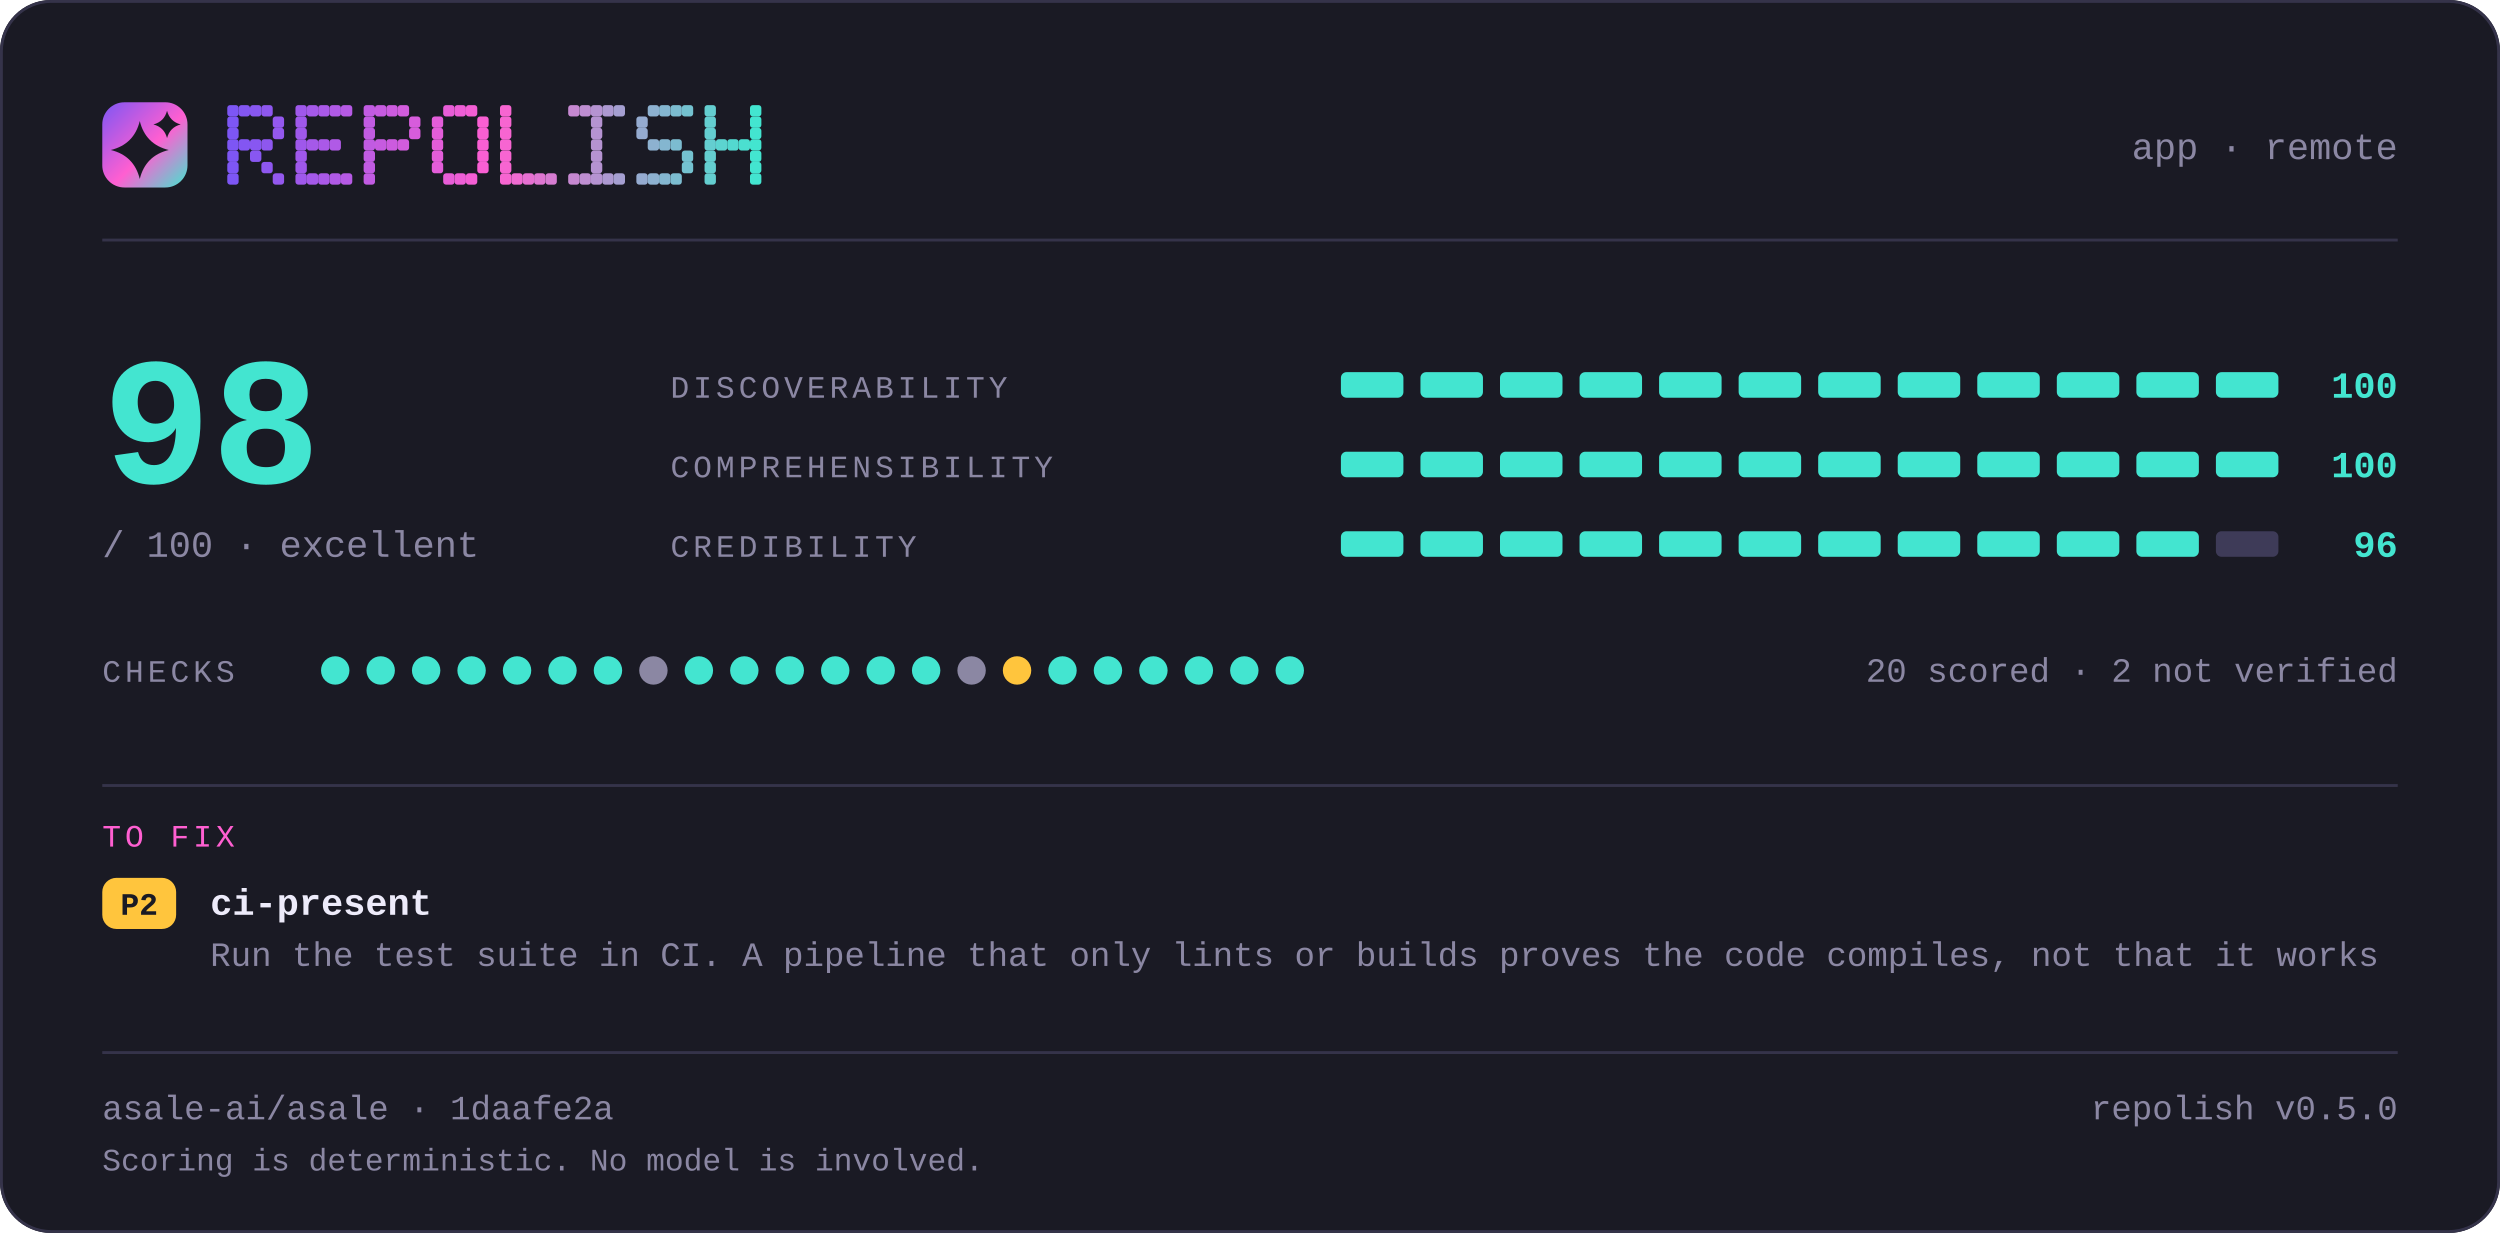
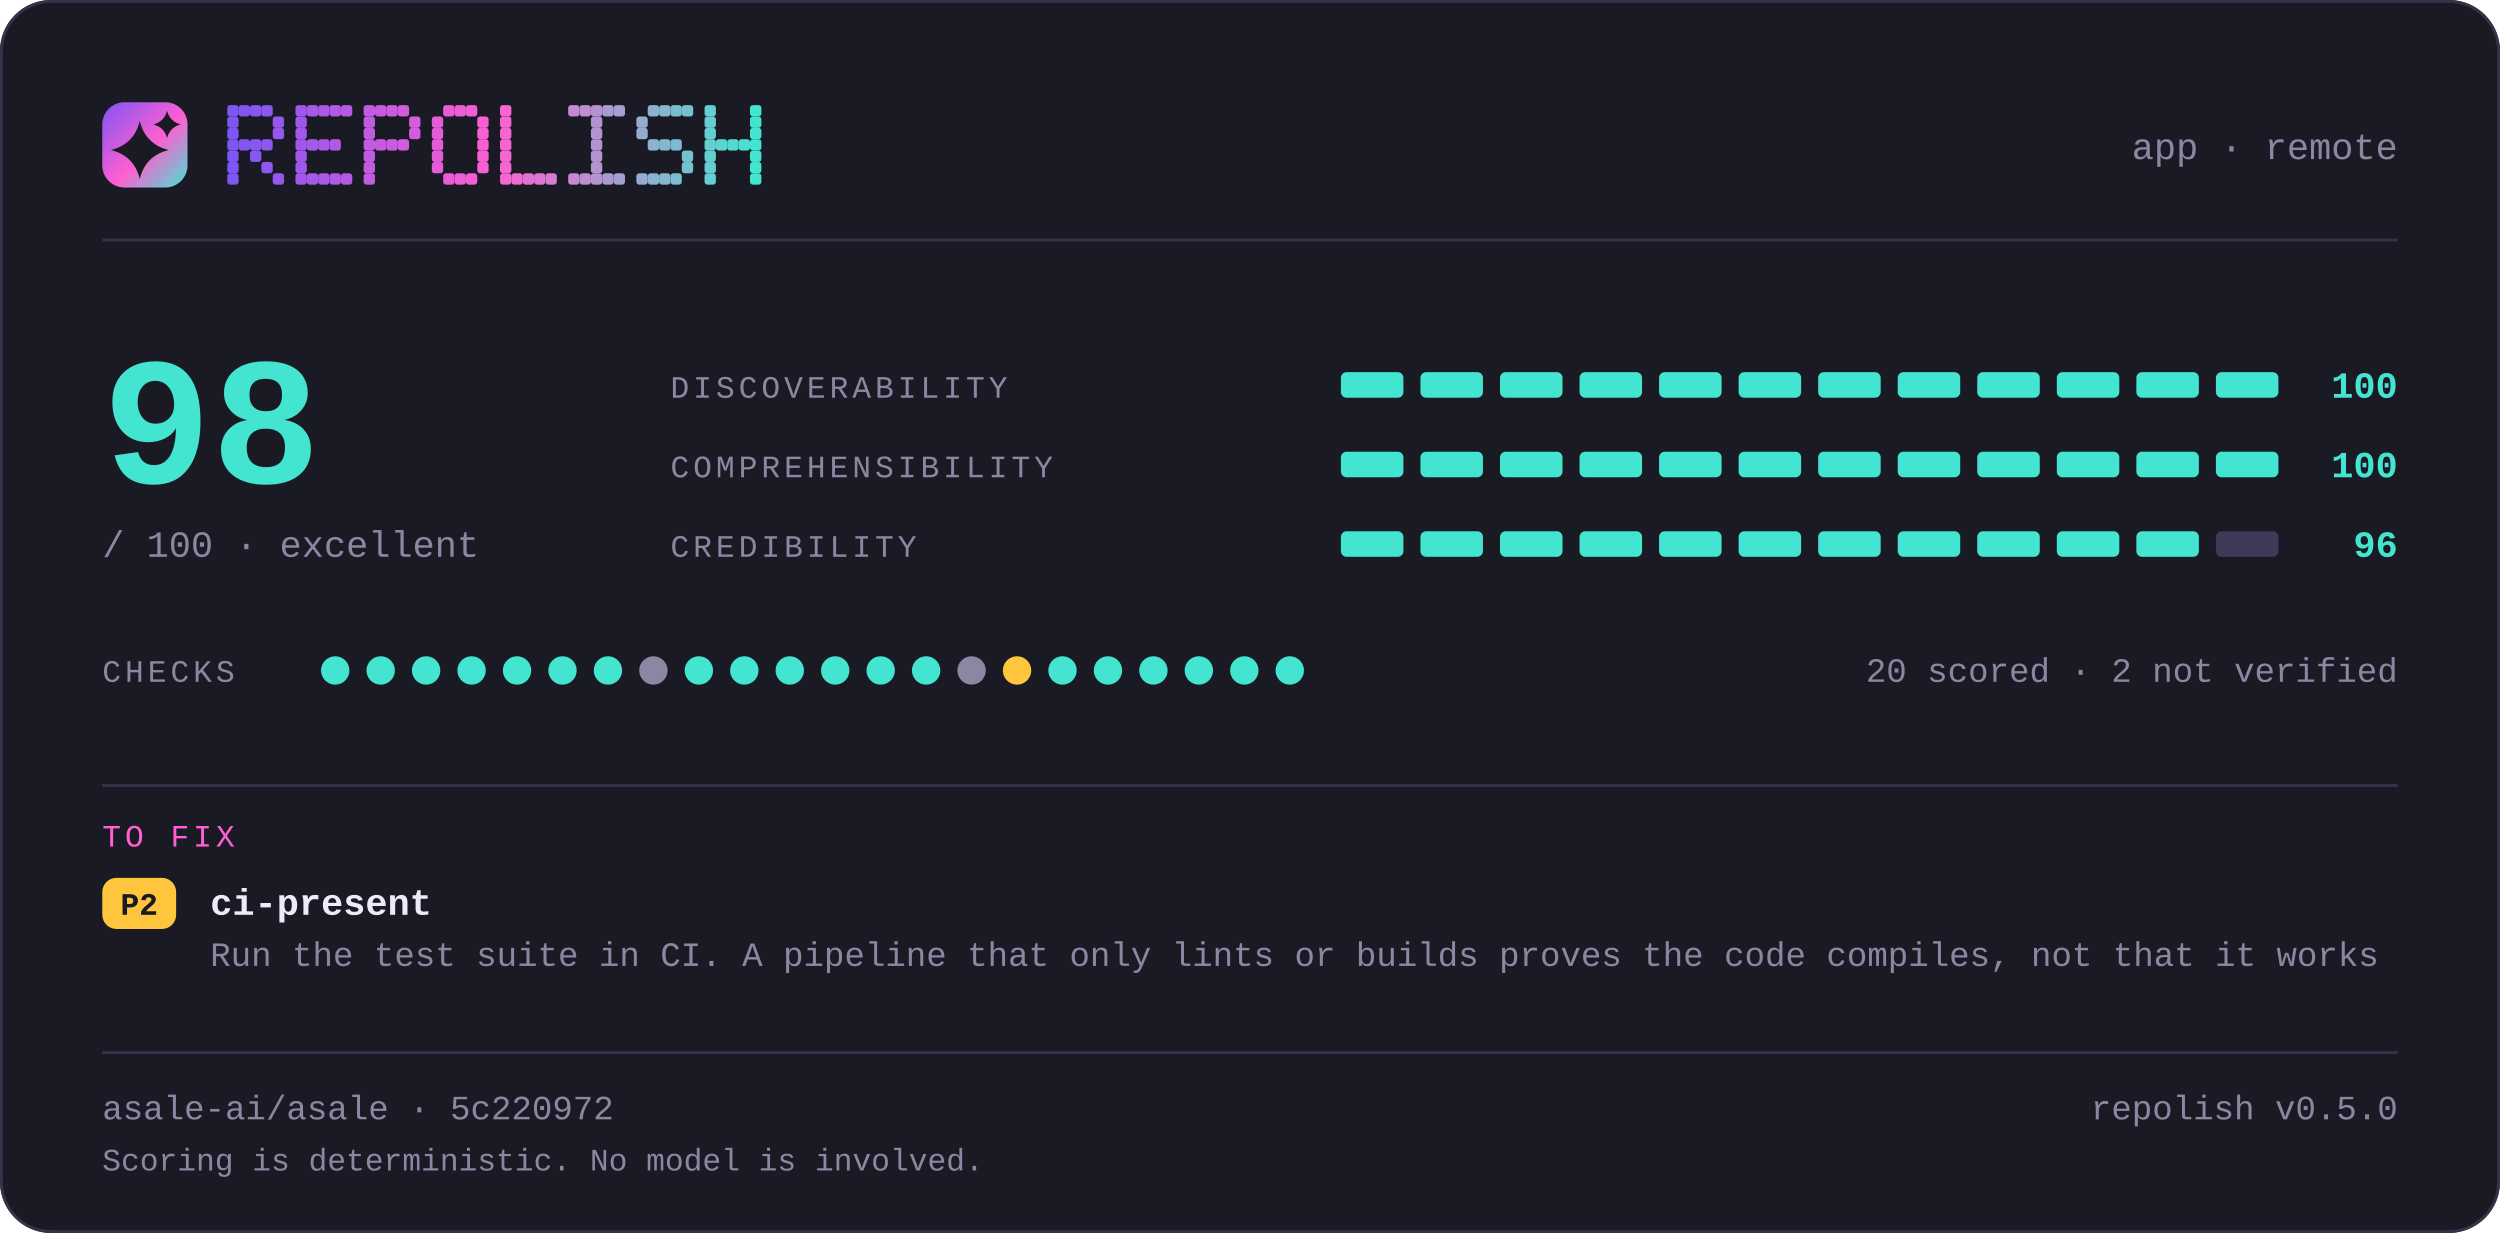
<svg xmlns="http://www.w3.org/2000/svg" width="880" height="434" viewBox="0 0 880 434" lang="en" role="img" aria-label="repolish report card — 98 out of 100">
  <defs>
    <linearGradient id="brand" x1="0" y1="0" x2="1" y2="1">
      <stop offset="0" stop-color="#7d56f4" />
      <stop offset="0.55" stop-color="#ff5fd1" />
      <stop offset="1" stop-color="#43e5d0" />
    </linearGradient>
  </defs>
  <style>
    .t { font-family: ui-monospace, SFMono-Regular, "SF Mono", Menlo, Consolas, "Liberation Mono", "Noto Sans Mono CJK SC", "Noto Sans Mono CJK JP", "Microsoft YaHei", "Hiragino Sans", "Yu Gothic", monospace; }
  </style>
  <rect x="0" y="0" width="880" height="434" rx="18.0" fill="#1a1a24" />
  <rect x="0.5" y="0.5" width="879" height="433" rx="17.5" fill="none" stroke="#35334a" />
  <rect x="36" y="36" width="30" height="30" rx="7.8" fill="url(#brand)" />
  <path d="M49.2 42.6Q51.2 50.8 59.4 52.8Q51.2 54.8 49.2 63.0Q47.2 54.8 39.0 52.8Q47.2 50.8 49.2 42.6Z" fill="#1a1a24" />
  <path d="M58.8 39.0Q59.8 42.8 63.6 43.8Q59.8 44.8 58.8 48.6Q57.8 44.8 54.0 43.8Q57.8 42.8 58.8 39.0Z" fill="#1a1a24" />
  <g fill="#7d56f4">
    <rect x="80" y="37" width="4" height="4" rx="1" />
    <rect x="80" y="41" width="4" height="4" rx="1" />
    <rect x="80" y="45" width="4" height="4" rx="1" />
    <rect x="80" y="49" width="4" height="4" rx="1" />
    <rect x="80" y="53" width="4" height="4" rx="1" />
    <rect x="80" y="57" width="4" height="4" rx="1" />
    <rect x="80" y="61" width="4" height="4" rx="1" />
  </g>
  <g fill="#8356f2">
    <rect x="84" y="37" width="4" height="4" rx="1" />
    <rect x="84" y="49" width="4" height="4" rx="1" />
  </g>
  <g fill="#8857f1">
    <rect x="88" y="37" width="4" height="4" rx="1" />
    <rect x="88" y="49" width="4" height="4" rx="1" />
    <rect x="88" y="53" width="4" height="4" rx="1" />
  </g>
  <g fill="#8e57ef">
    <rect x="92" y="37" width="4" height="4" rx="1" />
    <rect x="92" y="49" width="4" height="4" rx="1" />
    <rect x="92" y="57" width="4" height="4" rx="1" />
  </g>
  <g fill="#9458ee">
    <rect x="96" y="41" width="4" height="4" rx="1" />
    <rect x="96" y="45" width="4" height="4" rx="1" />
    <rect x="96" y="61" width="4" height="4" rx="1" />
  </g>
  <g fill="#9f58eb">
    <rect x="104" y="37" width="4" height="4" rx="1" />
    <rect x="104" y="41" width="4" height="4" rx="1" />
    <rect x="104" y="45" width="4" height="4" rx="1" />
    <rect x="104" y="49" width="4" height="4" rx="1" />
    <rect x="104" y="53" width="4" height="4" rx="1" />
    <rect x="104" y="57" width="4" height="4" rx="1" />
    <rect x="104" y="61" width="4" height="4" rx="1" />
  </g>
  <g fill="#a559e9">
    <rect x="108" y="37" width="4" height="4" rx="1" />
    <rect x="108" y="49" width="4" height="4" rx="1" />
    <rect x="108" y="61" width="4" height="4" rx="1" />
  </g>
  <g fill="#aa59e8">
    <rect x="112" y="37" width="4" height="4" rx="1" />
    <rect x="112" y="49" width="4" height="4" rx="1" />
    <rect x="112" y="61" width="4" height="4" rx="1" />
  </g>
  <g fill="#b05ae6">
    <rect x="116" y="37" width="4" height="4" rx="1" />
    <rect x="116" y="49" width="4" height="4" rx="1" />
    <rect x="116" y="61" width="4" height="4" rx="1" />
  </g>
  <g fill="#b65ae5">
    <rect x="120" y="37" width="4" height="4" rx="1" />
    <rect x="120" y="61" width="4" height="4" rx="1" />
  </g>
  <g fill="#c15be2">
    <rect x="128" y="37" width="4" height="4" rx="1" />
    <rect x="128" y="41" width="4" height="4" rx="1" />
    <rect x="128" y="45" width="4" height="4" rx="1" />
    <rect x="128" y="49" width="4" height="4" rx="1" />
    <rect x="128" y="53" width="4" height="4" rx="1" />
    <rect x="128" y="57" width="4" height="4" rx="1" />
    <rect x="128" y="61" width="4" height="4" rx="1" />
  </g>
  <g fill="#c65be0">
    <rect x="132" y="37" width="4" height="4" rx="1" />
    <rect x="132" y="49" width="4" height="4" rx="1" />
  </g>
  <g fill="#cc5bdf">
    <rect x="136" y="37" width="4" height="4" rx="1" />
    <rect x="136" y="49" width="4" height="4" rx="1" />
  </g>
  <g fill="#d25cdd">
    <rect x="140" y="37" width="4" height="4" rx="1" />
    <rect x="140" y="49" width="4" height="4" rx="1" />
  </g>
  <g fill="#d75cdc">
    <rect x="144" y="41" width="4" height="4" rx="1" />
    <rect x="144" y="45" width="4" height="4" rx="1" />
  </g>
  <g fill="#e35dd9">
    <rect x="152" y="41" width="4" height="4" rx="1" />
    <rect x="152" y="45" width="4" height="4" rx="1" />
    <rect x="152" y="49" width="4" height="4" rx="1" />
    <rect x="152" y="53" width="4" height="4" rx="1" />
    <rect x="152" y="57" width="4" height="4" rx="1" />
  </g>
  <g fill="#e85dd7">
    <rect x="156" y="37" width="4" height="4" rx="1" />
    <rect x="156" y="61" width="4" height="4" rx="1" />
  </g>
  <g fill="#ee5ed6">
    <rect x="160" y="37" width="4" height="4" rx="1" />
    <rect x="160" y="61" width="4" height="4" rx="1" />
  </g>
  <g fill="#f45ed4">
    <rect x="164" y="37" width="4" height="4" rx="1" />
    <rect x="164" y="61" width="4" height="4" rx="1" />
  </g>
  <g fill="#f95fd3">
    <rect x="168" y="41" width="4" height="4" rx="1" />
    <rect x="168" y="45" width="4" height="4" rx="1" />
    <rect x="168" y="49" width="4" height="4" rx="1" />
    <rect x="168" y="53" width="4" height="4" rx="1" />
    <rect x="168" y="57" width="4" height="4" rx="1" />
  </g>
  <g fill="#f765d1">
    <rect x="176" y="37" width="4" height="4" rx="1" />
    <rect x="176" y="41" width="4" height="4" rx="1" />
    <rect x="176" y="45" width="4" height="4" rx="1" />
    <rect x="176" y="49" width="4" height="4" rx="1" />
    <rect x="176" y="53" width="4" height="4" rx="1" />
    <rect x="176" y="57" width="4" height="4" rx="1" />
    <rect x="176" y="61" width="4" height="4" rx="1" />
  </g>
  <g fill="#ef6bd1">
    <rect x="180" y="61" width="4" height="4" rx="1" />
  </g>
  <g fill="#e670d1">
    <rect x="184" y="61" width="4" height="4" rx="1" />
  </g>
  <g fill="#de76d1">
    <rect x="188" y="61" width="4" height="4" rx="1" />
  </g>
  <g fill="#d67cd1">
    <rect x="192" y="61" width="4" height="4" rx="1" />
  </g>
  <g fill="#c688d1">
    <rect x="200" y="37" width="4" height="4" rx="1" />
    <rect x="200" y="61" width="4" height="4" rx="1" />
  </g>
  <g fill="#be8ed1">
    <rect x="204" y="37" width="4" height="4" rx="1" />
    <rect x="204" y="61" width="4" height="4" rx="1" />
  </g>
  <g fill="#b593d1">
    <rect x="208" y="37" width="4" height="4" rx="1" />
    <rect x="208" y="41" width="4" height="4" rx="1" />
    <rect x="208" y="45" width="4" height="4" rx="1" />
    <rect x="208" y="49" width="4" height="4" rx="1" />
    <rect x="208" y="53" width="4" height="4" rx="1" />
    <rect x="208" y="57" width="4" height="4" rx="1" />
    <rect x="208" y="61" width="4" height="4" rx="1" />
  </g>
  <g fill="#ad99d1">
    <rect x="212" y="37" width="4" height="4" rx="1" />
    <rect x="212" y="61" width="4" height="4" rx="1" />
  </g>
  <g fill="#a59fd1">
    <rect x="216" y="37" width="4" height="4" rx="1" />
    <rect x="216" y="61" width="4" height="4" rx="1" />
  </g>
  <g fill="#95abd0">
    <rect x="224" y="41" width="4" height="4" rx="1" />
    <rect x="224" y="45" width="4" height="4" rx="1" />
    <rect x="224" y="61" width="4" height="4" rx="1" />
  </g>
  <g fill="#8db1d0">
    <rect x="228" y="37" width="4" height="4" rx="1" />
    <rect x="228" y="49" width="4" height="4" rx="1" />
    <rect x="228" y="61" width="4" height="4" rx="1" />
  </g>
  <g fill="#84b6d0">
    <rect x="232" y="37" width="4" height="4" rx="1" />
    <rect x="232" y="49" width="4" height="4" rx="1" />
    <rect x="232" y="61" width="4" height="4" rx="1" />
  </g>
  <g fill="#7cbcd0">
    <rect x="236" y="37" width="4" height="4" rx="1" />
    <rect x="236" y="49" width="4" height="4" rx="1" />
    <rect x="236" y="61" width="4" height="4" rx="1" />
  </g>
  <g fill="#74c2d0">
    <rect x="240" y="37" width="4" height="4" rx="1" />
    <rect x="240" y="53" width="4" height="4" rx="1" />
    <rect x="240" y="57" width="4" height="4" rx="1" />
  </g>
  <g fill="#64ced0">
    <rect x="248" y="37" width="4" height="4" rx="1" />
    <rect x="248" y="41" width="4" height="4" rx="1" />
    <rect x="248" y="45" width="4" height="4" rx="1" />
    <rect x="248" y="49" width="4" height="4" rx="1" />
    <rect x="248" y="53" width="4" height="4" rx="1" />
    <rect x="248" y="57" width="4" height="4" rx="1" />
    <rect x="248" y="61" width="4" height="4" rx="1" />
  </g>
  <g fill="#5cd4d0">
    <rect x="252" y="49" width="4" height="4" rx="1" />
  </g>
  <g fill="#53d9d0">
    <rect x="256" y="49" width="4" height="4" rx="1" />
  </g>
  <g fill="#4bdfd0">
    <rect x="260" y="49" width="4" height="4" rx="1" />
  </g>
  <g fill="#43e5d0">
    <rect x="264" y="37" width="4" height="4" rx="1" />
    <rect x="264" y="41" width="4" height="4" rx="1" />
    <rect x="264" y="45" width="4" height="4" rx="1" />
    <rect x="264" y="49" width="4" height="4" rx="1" />
    <rect x="264" y="53" width="4" height="4" rx="1" />
    <rect x="264" y="57" width="4" height="4" rx="1" />
    <rect x="264" y="61" width="4" height="4" rx="1" />
  </g>
  <text class="t" x="844" y="56" font-size="13" fill="#8b87a3" text-anchor="end">app · remote</text>
  <rect x="36" y="84" width="808" height="1" fill="#35334a" />
  <text class="t" x="36" y="170" font-size="64" fill="#43e5d0" text-anchor="start" font-weight="700">98</text>
  <text class="t" x="36" y="196" font-size="13" fill="#8b87a3" text-anchor="start">/ 100  ·  excellent</text>
  <text class="t" x="236" y="140" font-size="11" fill="#8b87a3" text-anchor="start" letter-spacing="1.4">DISCOVERABILITY</text>
  <rect x="472" y="131" width="22" height="9" rx="2.0" fill="#43e5d0" />
  <rect x="500" y="131" width="22" height="9" rx="2.0" fill="#43e5d0" />
  <rect x="528" y="131" width="22" height="9" rx="2.0" fill="#43e5d0" />
  <rect x="556" y="131" width="22" height="9" rx="2.0" fill="#43e5d0" />
  <rect x="584" y="131" width="22" height="9" rx="2.0" fill="#43e5d0" />
  <rect x="612" y="131" width="22" height="9" rx="2.0" fill="#43e5d0" />
  <rect x="640" y="131" width="22" height="9" rx="2.0" fill="#43e5d0" />
  <rect x="668" y="131" width="22" height="9" rx="2.0" fill="#43e5d0" />
  <rect x="696" y="131" width="22" height="9" rx="2.0" fill="#43e5d0" />
  <rect x="724" y="131" width="22" height="9" rx="2.0" fill="#43e5d0" />
  <rect x="752" y="131" width="22" height="9" rx="2.0" fill="#43e5d0" />
  <rect x="780" y="131" width="22" height="9" rx="2.0" fill="#43e5d0" />
  <text class="t" x="844" y="140" font-size="13" fill="#43e5d0" text-anchor="end" font-weight="700">100</text>
  <text class="t" x="236" y="168" font-size="11" fill="#8b87a3" text-anchor="start" letter-spacing="1.4">COMPREHENSIBILITY</text>
  <rect x="472" y="159" width="22" height="9" rx="2.0" fill="#43e5d0" />
  <rect x="500" y="159" width="22" height="9" rx="2.0" fill="#43e5d0" />
  <rect x="528" y="159" width="22" height="9" rx="2.0" fill="#43e5d0" />
  <rect x="556" y="159" width="22" height="9" rx="2.0" fill="#43e5d0" />
  <rect x="584" y="159" width="22" height="9" rx="2.0" fill="#43e5d0" />
  <rect x="612" y="159" width="22" height="9" rx="2.0" fill="#43e5d0" />
  <rect x="640" y="159" width="22" height="9" rx="2.0" fill="#43e5d0" />
  <rect x="668" y="159" width="22" height="9" rx="2.0" fill="#43e5d0" />
  <rect x="696" y="159" width="22" height="9" rx="2.0" fill="#43e5d0" />
  <rect x="724" y="159" width="22" height="9" rx="2.0" fill="#43e5d0" />
  <rect x="752" y="159" width="22" height="9" rx="2.0" fill="#43e5d0" />
  <rect x="780" y="159" width="22" height="9" rx="2.0" fill="#43e5d0" />
  <text class="t" x="844" y="168" font-size="13" fill="#43e5d0" text-anchor="end" font-weight="700">100</text>
  <text class="t" x="236" y="196" font-size="11" fill="#8b87a3" text-anchor="start" letter-spacing="1.4">CREDIBILITY</text>
  <rect x="472" y="187" width="22" height="9" rx="2.0" fill="#43e5d0" />
  <rect x="500" y="187" width="22" height="9" rx="2.0" fill="#43e5d0" />
  <rect x="528" y="187" width="22" height="9" rx="2.0" fill="#43e5d0" />
  <rect x="556" y="187" width="22" height="9" rx="2.0" fill="#43e5d0" />
  <rect x="584" y="187" width="22" height="9" rx="2.0" fill="#43e5d0" />
  <rect x="612" y="187" width="22" height="9" rx="2.0" fill="#43e5d0" />
  <rect x="640" y="187" width="22" height="9" rx="2.0" fill="#43e5d0" />
  <rect x="668" y="187" width="22" height="9" rx="2.0" fill="#43e5d0" />
  <rect x="696" y="187" width="22" height="9" rx="2.0" fill="#43e5d0" />
  <rect x="724" y="187" width="22" height="9" rx="2.0" fill="#43e5d0" />
  <rect x="752" y="187" width="22" height="9" rx="2.0" fill="#43e5d0" />
  <rect x="780" y="187" width="22" height="9" rx="2.0" fill="#3e3b58" />
  <text class="t" x="844" y="196" font-size="13" fill="#43e5d0" text-anchor="end" font-weight="700">96</text>
  <text class="t" x="36" y="240" font-size="11" fill="#8b87a3" text-anchor="start" letter-spacing="1.4">CHECKS</text>
  <circle cx="118" cy="236" r="5" fill="#43e5d0" />
  <circle cx="134" cy="236" r="5" fill="#43e5d0" />
  <circle cx="150" cy="236" r="5" fill="#43e5d0" />
  <circle cx="166" cy="236" r="5" fill="#43e5d0" />
  <circle cx="182" cy="236" r="5" fill="#43e5d0" />
  <circle cx="198" cy="236" r="5" fill="#43e5d0" />
  <circle cx="214" cy="236" r="5" fill="#43e5d0" />
  <circle cx="230" cy="236" r="5" fill="#8b87a3" />
  <circle cx="246" cy="236" r="5" fill="#43e5d0" />
  <circle cx="262" cy="236" r="5" fill="#43e5d0" />
  <circle cx="278" cy="236" r="5" fill="#43e5d0" />
  <circle cx="294" cy="236" r="5" fill="#43e5d0" />
  <circle cx="310" cy="236" r="5" fill="#43e5d0" />
  <circle cx="326" cy="236" r="5" fill="#43e5d0" />
  <circle cx="342" cy="236" r="5" fill="#8b87a3" />
  <circle cx="358" cy="236" r="5" fill="#ffc53d" />
  <circle cx="374" cy="236" r="5" fill="#43e5d0" />
  <circle cx="390" cy="236" r="5" fill="#43e5d0" />
  <circle cx="406" cy="236" r="5" fill="#43e5d0" />
  <circle cx="422" cy="236" r="5" fill="#43e5d0" />
  <circle cx="438" cy="236" r="5" fill="#43e5d0" />
  <circle cx="454" cy="236" r="5" fill="#43e5d0" />
  <text class="t" x="844" y="240" font-size="12" fill="#8b87a3" text-anchor="end">20 scored · 2 not verified</text>
  <rect x="36" y="276" width="808" height="1" fill="#35334a" />
  <text class="t" x="36" y="298" font-size="11" fill="#ff5fd1" text-anchor="start" letter-spacing="1.4">TO FIX</text>
  <rect x="36" y="309" width="26" height="18" rx="5.0" fill="#ffc53d" />
  <text class="t" x="49" y="322" font-size="11" fill="#1a1a24" text-anchor="middle" font-weight="700">P2</text>
  <text class="t" x="74" y="322" font-size="13" fill="#edebfa" text-anchor="start" font-weight="700">ci-present</text>
  <text class="t" x="74" y="340" font-size="12" fill="#8b87a3" text-anchor="start">Run the test suite in CI. A pipeline that only lints or builds proves the code compiles, not that it works</text>
  <rect x="36" y="370" width="808" height="1" fill="#35334a" />
-   <text class="t" x="36" y="394" font-size="12" fill="#8b87a3" text-anchor="start">asale-ai/asale · 1daafe2a</text>
+   <text class="t" x="36" y="394" font-size="12" fill="#8b87a3" text-anchor="start">asale-ai/asale · 5c220972</text>
  <text class="t" x="844" y="394" font-size="12" fill="#8b87a3" text-anchor="end">repolish v0.5.0</text>
  <text class="t" x="36" y="412" font-size="11" fill="#8b87a3" text-anchor="start">Scoring is deterministic. No model is involved.</text>
</svg>
